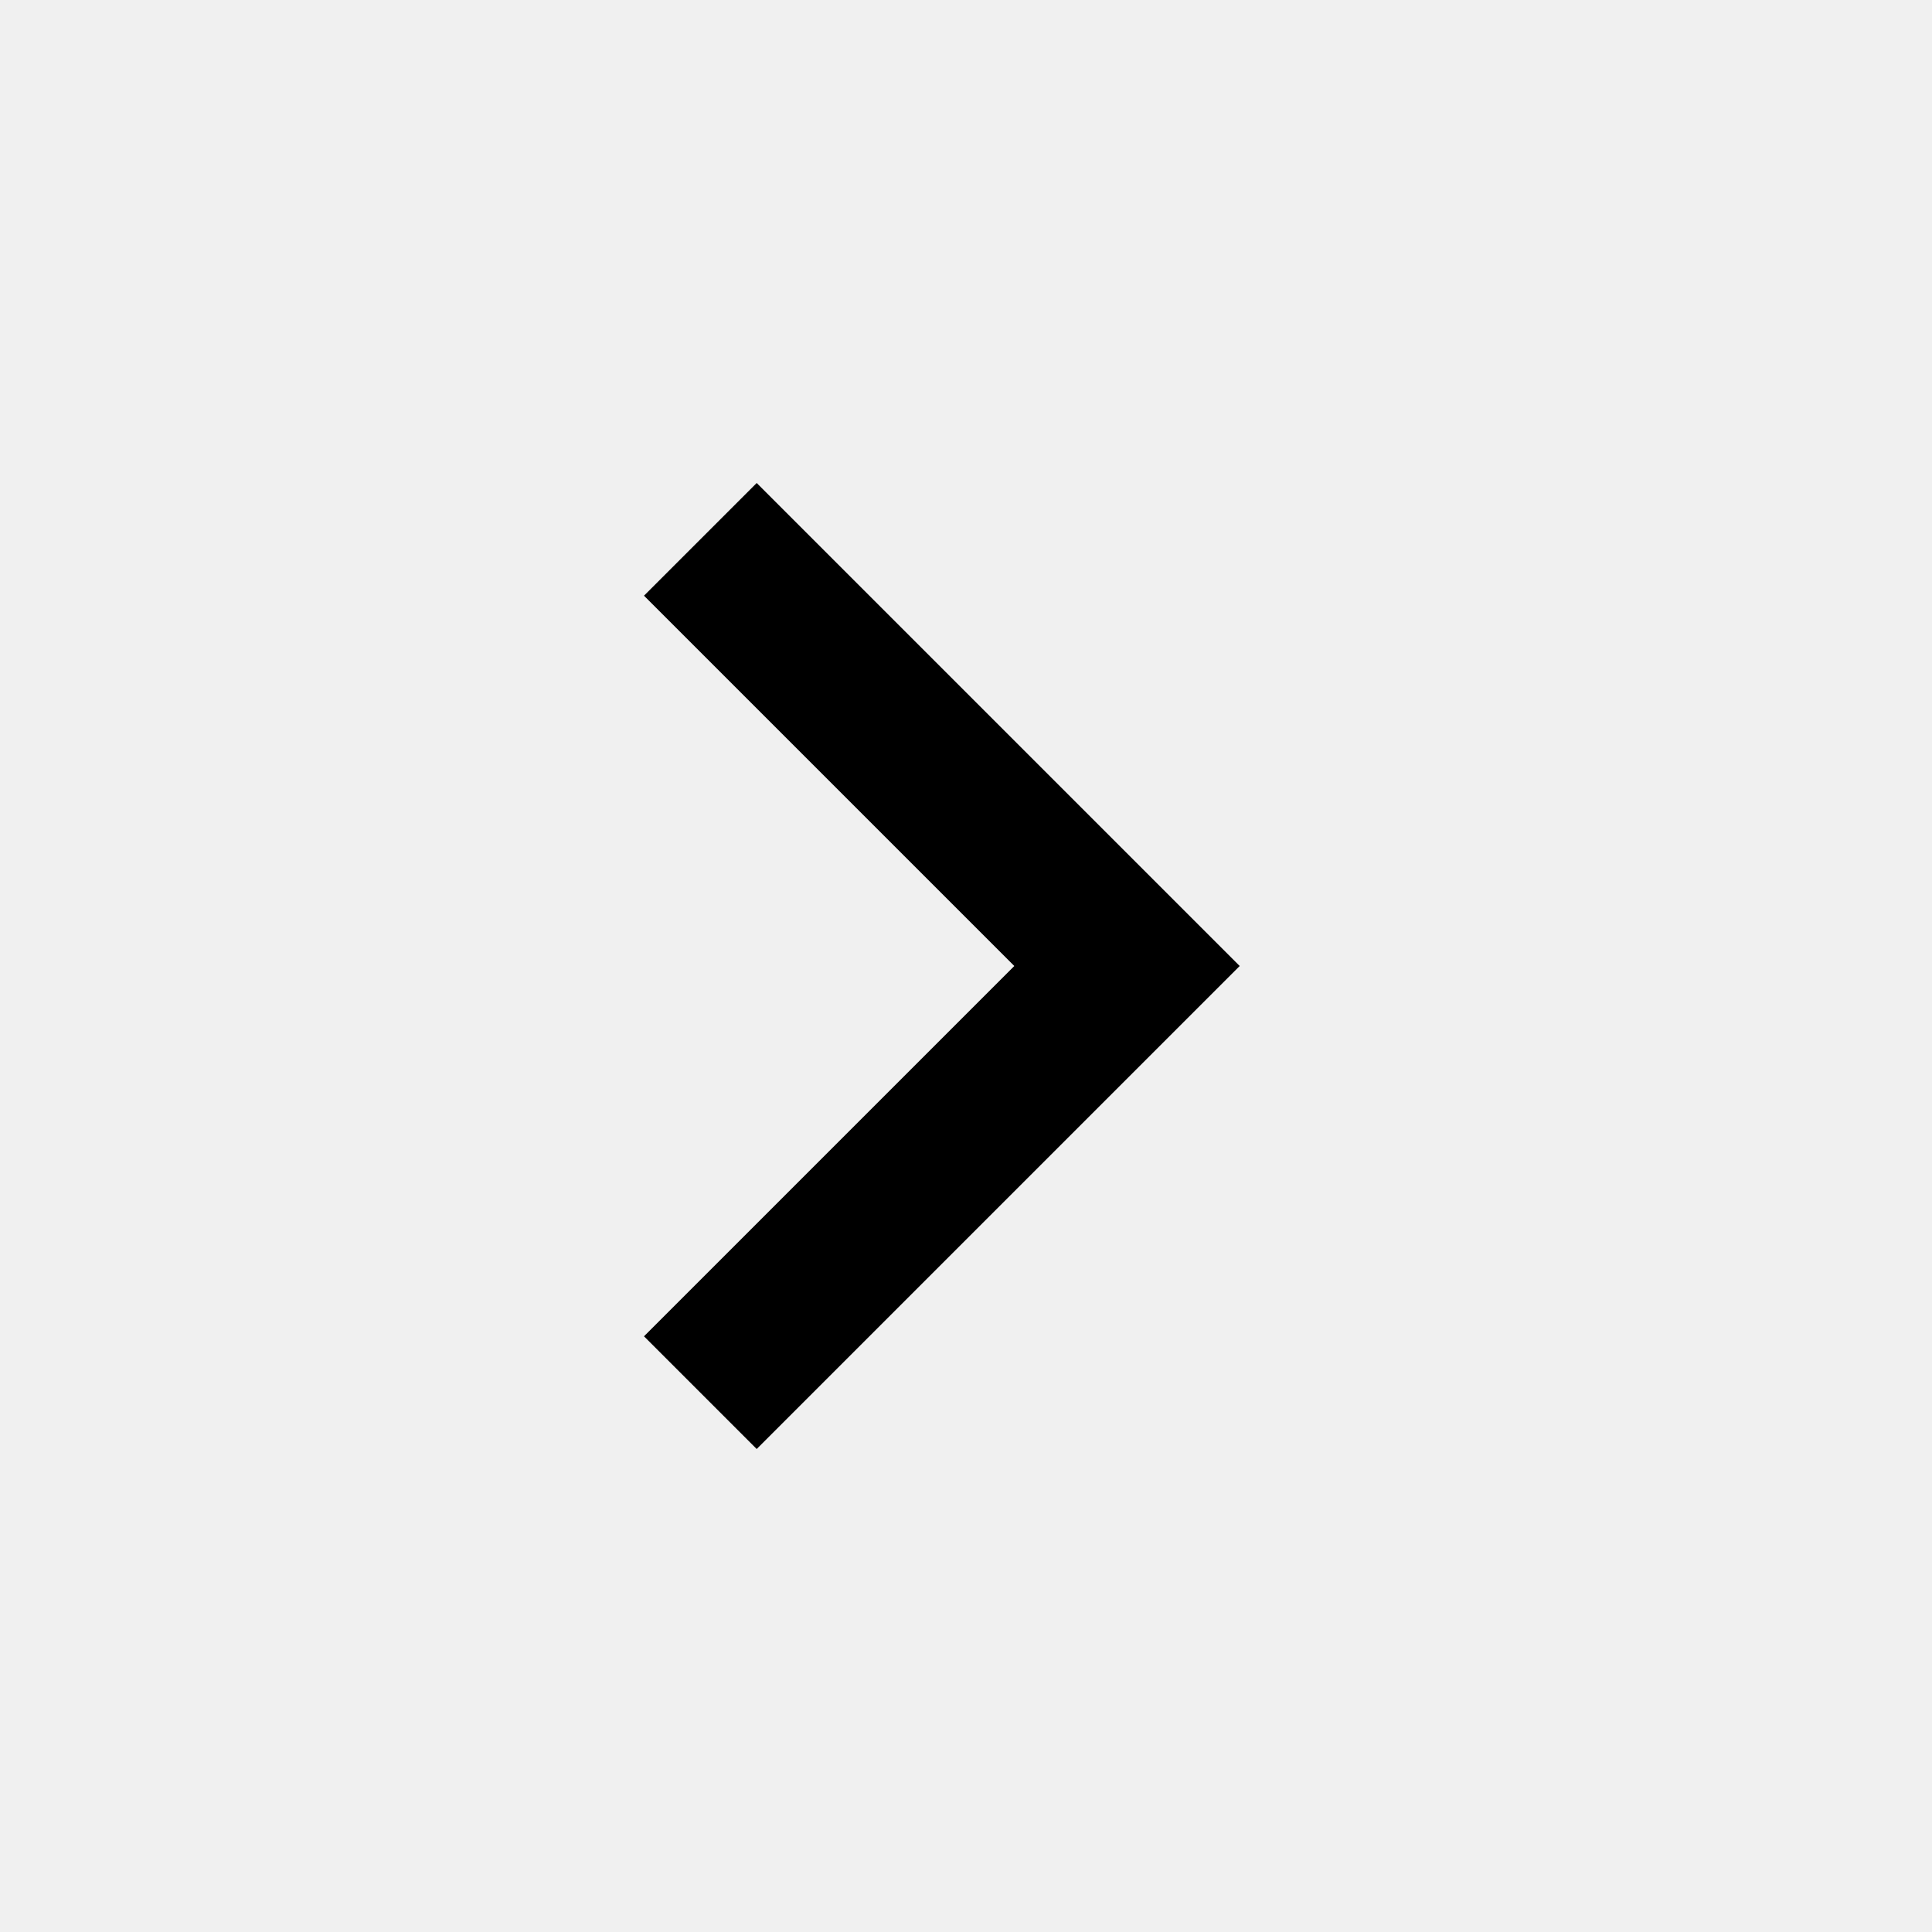
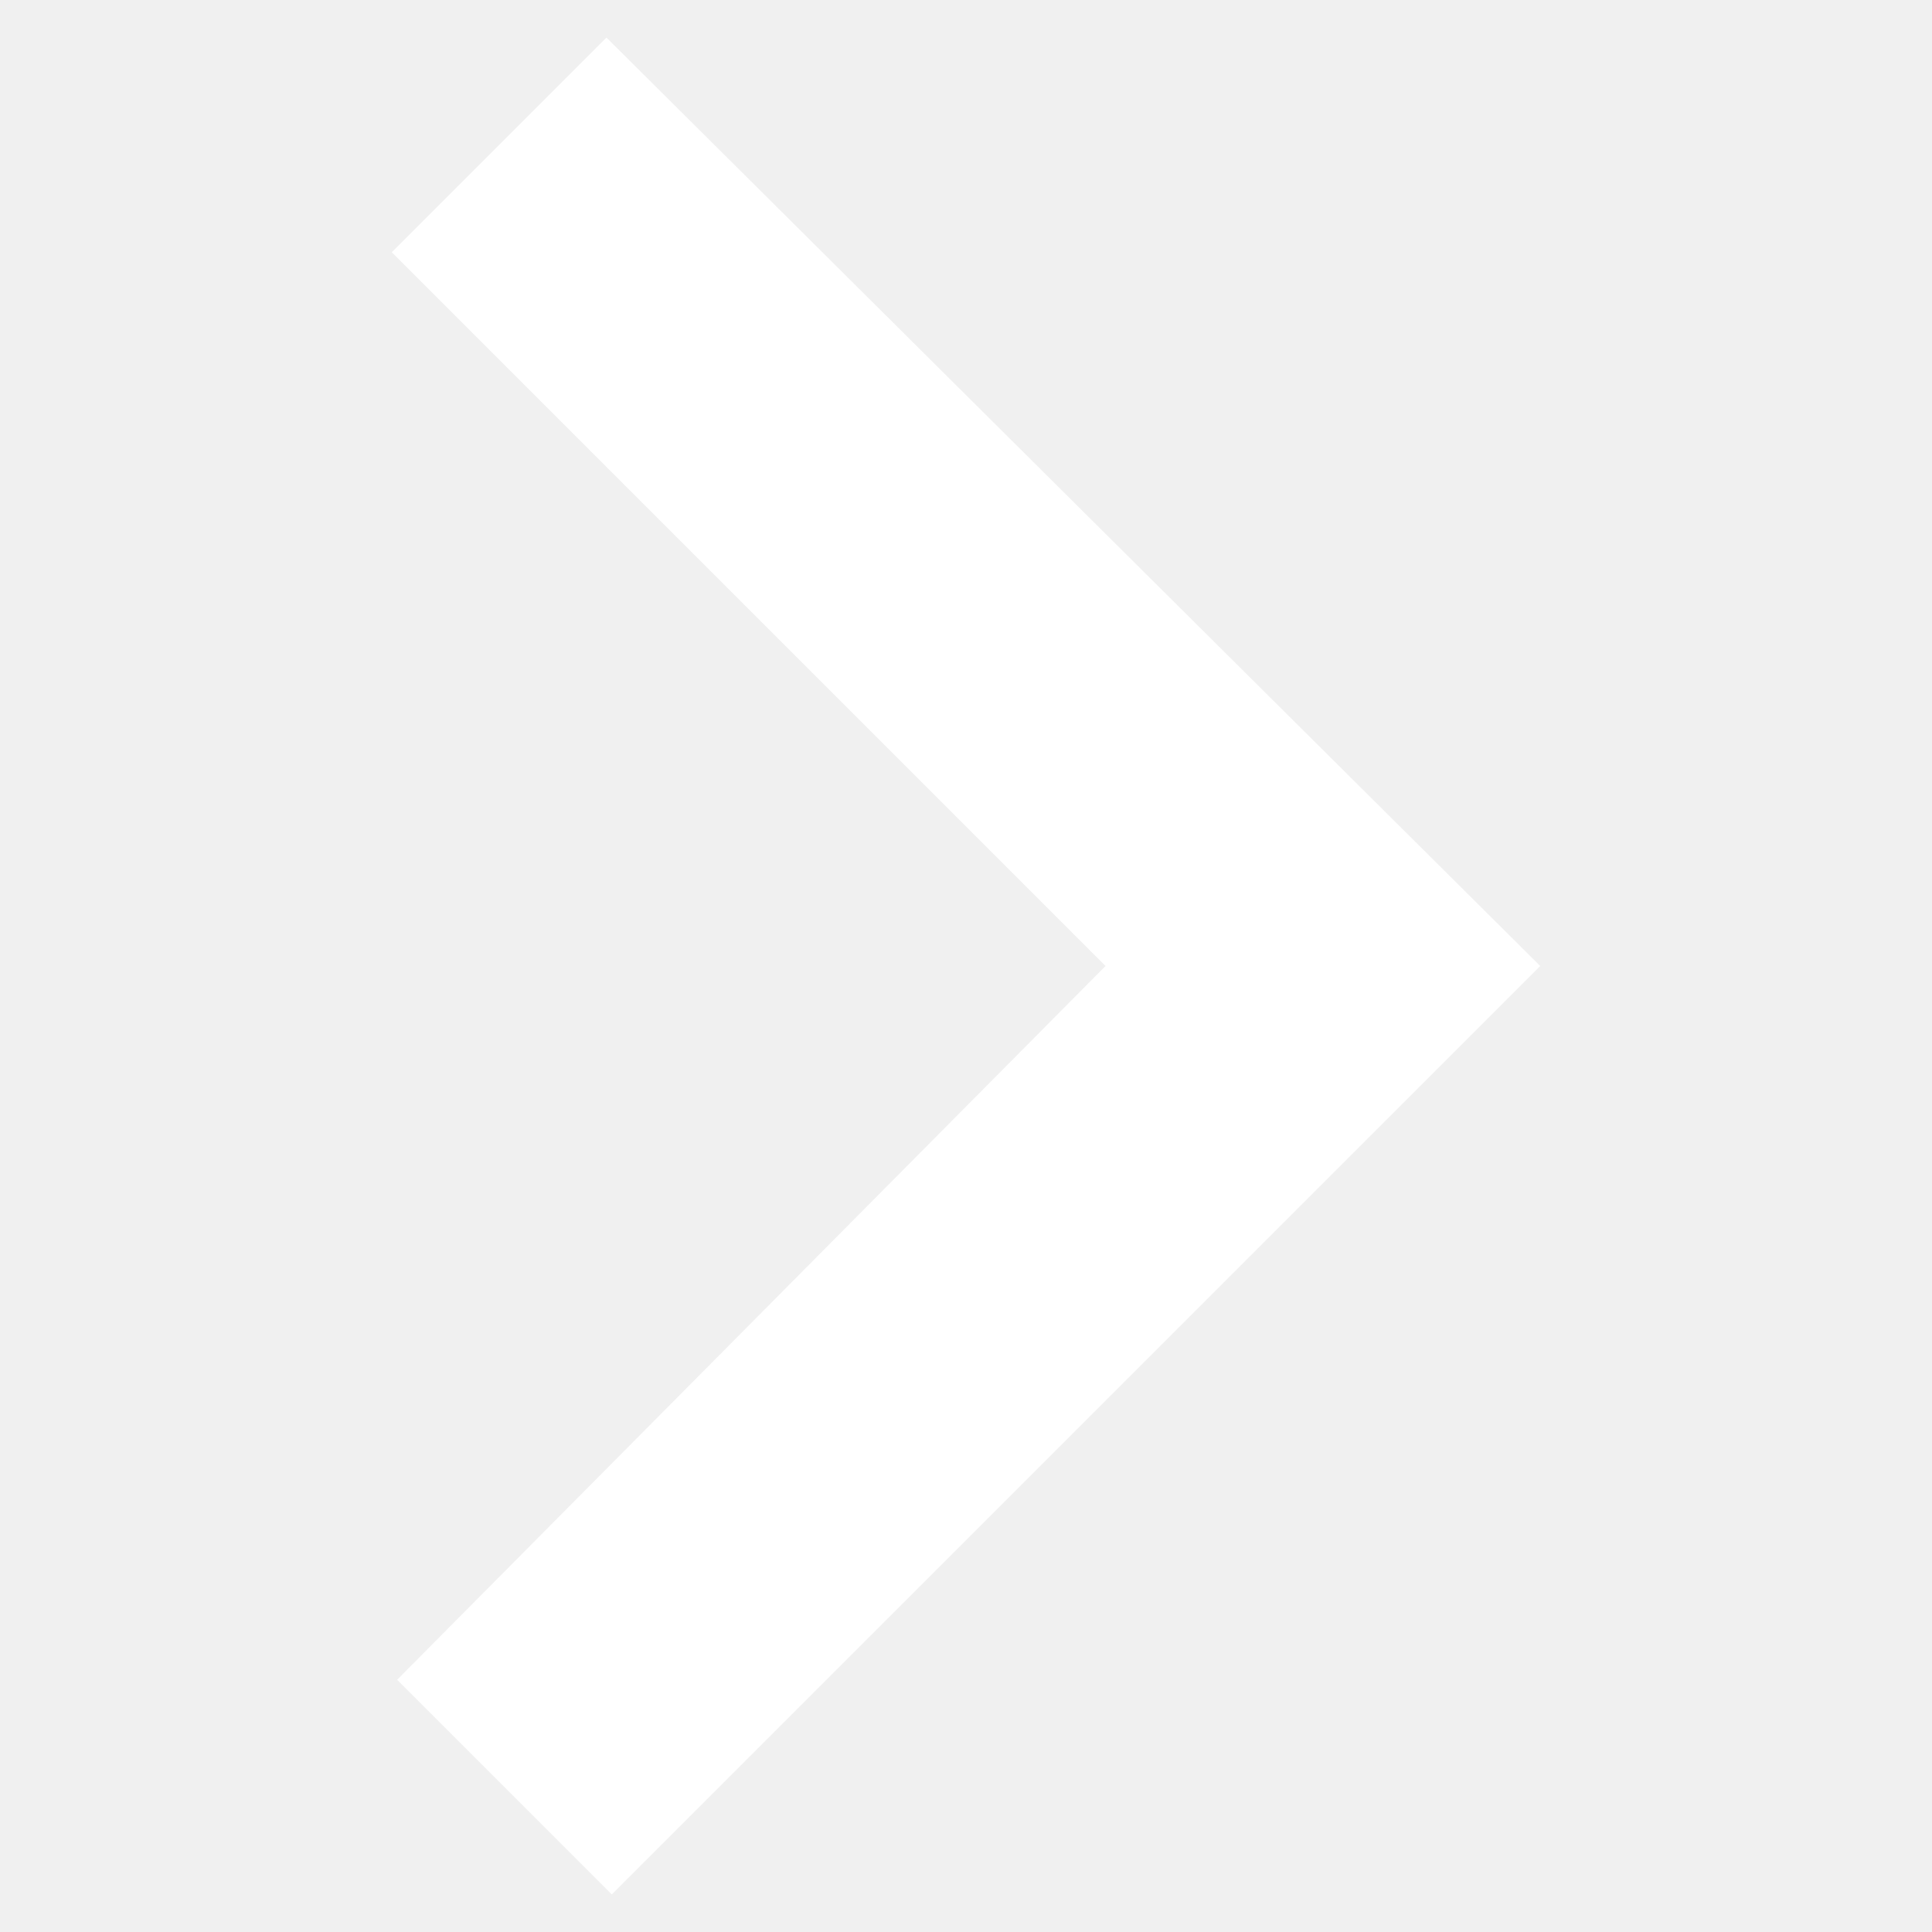
- <svg xmlns="http://www.w3.org/2000/svg" height="24" viewBox="0 -960 960 960" width="24">
-   <path d="M504-480 320-664l56-56 240 240-240 240-56-56 184-184Z" />
+ <svg xmlns="http://www.w3.org/2000/svg" version="1.1" id="Layer_1" x="0px" y="0px" viewBox="0 0 36 36" style="enable-background:new 0 0 36 36;" xml:space="preserve">
+   <style type="text/css">
+ 	.st0{fill:#FFFFFF;}
+ </style>
+   <path class="st0" d="M20.6,18L7.3,4.7l4-4L28.7,18L11.4,35.3l-4-4L20.6,18z" />
</svg>
